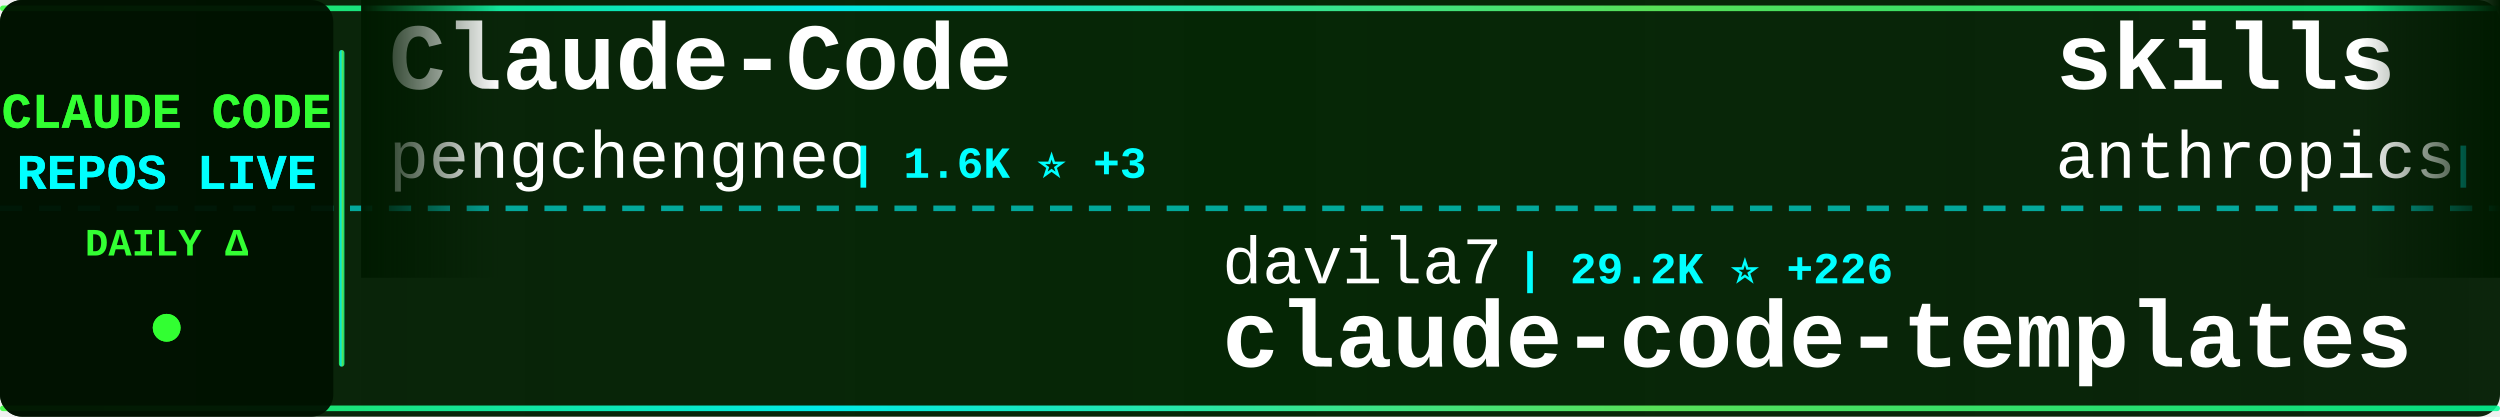
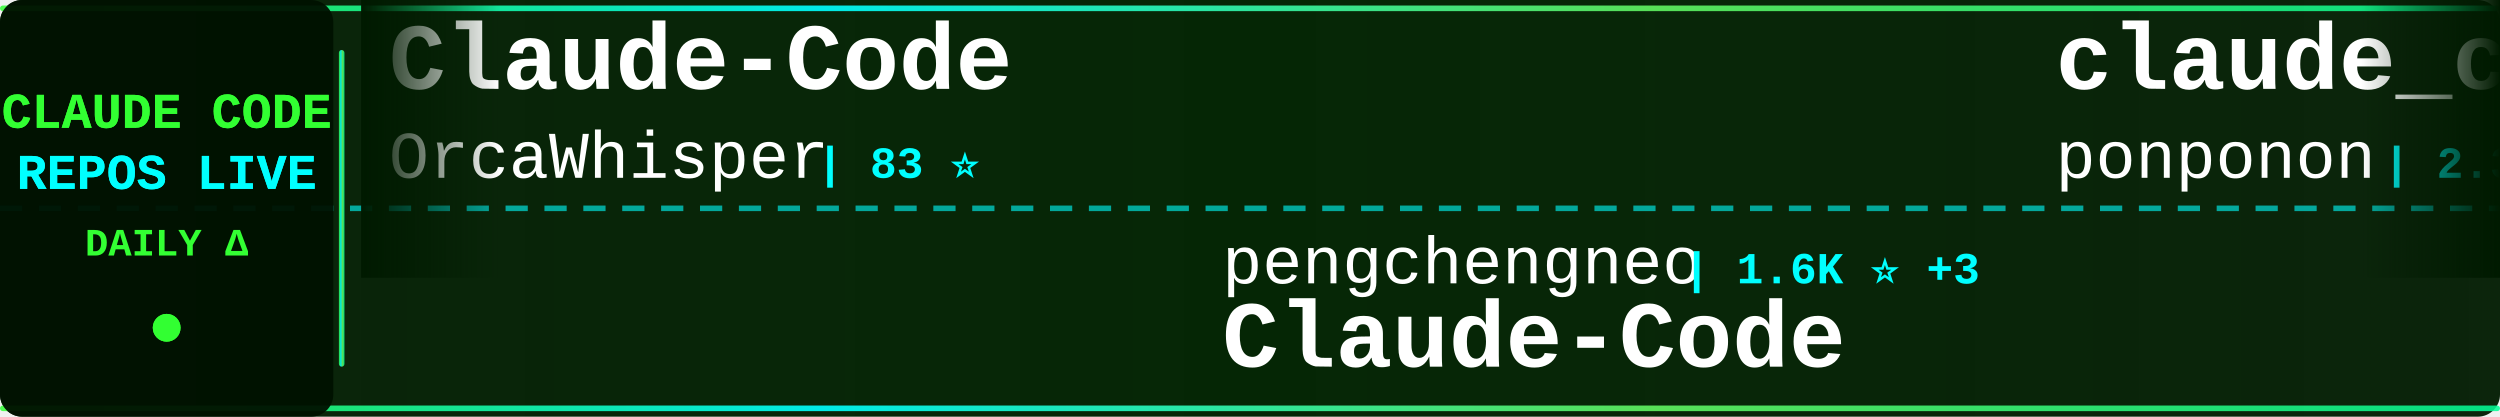
<svg xmlns="http://www.w3.org/2000/svg" width="900" height="150">
  <defs>
    <linearGradient id="tickerBg" x1="0%" y1="0%" x2="100%" y2="0%">
      <stop offset="0%" style="stop-color:#001a00;stop-opacity:0.95" />
      <stop offset="50%" style="stop-color:#002200;stop-opacity:0.98" />
      <stop offset="100%" style="stop-color:#001a00;stop-opacity:0.95" />
    </linearGradient>
    <linearGradient id="borderGrad" x1="0%" y1="0%" x2="100%" y2="0%">
      <stop offset="0%" style="stop-color:#33ff33;stop-opacity:0.85">
        <animate attributeName="stop-opacity" values="0.85;1;0.85" dur="2s" repeatCount="indefinite" />
      </stop>
      <stop offset="33%" style="stop-color:#00ffff;stop-opacity:0.9">
        <animate attributeName="stop-opacity" values="0.9;1;0.9" dur="2.2s" repeatCount="indefinite" />
      </stop>
      <stop offset="66%" style="stop-color:#66ff66;stop-opacity:0.85">
        <animate attributeName="stop-opacity" values="0.85;1;0.85" dur="1.8s" repeatCount="indefinite" />
      </stop>
      <stop offset="100%" style="stop-color:#00ff99;stop-opacity:0.85">
        <animate attributeName="stop-opacity" values="0.85;1;0.85" dur="2s" repeatCount="indefinite" />
      </stop>
    </linearGradient>
    <filter id="textGlow">
      <feGaussianBlur stdDeviation="0.1" result="coloredBlur" />
      <feMerge>
        <feMergeNode in="coloredBlur" />
        <feMergeNode in="SourceGraphic" />
      </feMerge>
    </filter>
    <filter id="metricGlow">
      <feGaussianBlur stdDeviation="0.2" result="coloredBlur" />
      <feMerge>
        <feMergeNode in="coloredBlur" />
        <feMergeNode in="SourceGraphic" />
      </feMerge>
    </filter>
    <linearGradient id="leftFade" x1="0%" y1="0%" x2="100%" y2="0%">
      <stop offset="0%" style="stop-color:#001a00;stop-opacity:1" />
      <stop offset="100%" style="stop-color:#001a00;stop-opacity:0" />
    </linearGradient>
    <linearGradient id="rightFade" x1="0%" y1="0%" x2="100%" y2="0%">
      <stop offset="0%" style="stop-color:#001a00;stop-opacity:0" />
      <stop offset="100%" style="stop-color:#001a00;stop-opacity:1" />
    </linearGradient>
  </defs>
  <rect width="900" height="150" fill="url(#tickerBg)" rx="8" />
  <rect x="0" y="2" width="900" height="2" fill="url(#borderGrad)" rx="1" />
  <rect x="0" y="146" width="900" height="2" fill="url(#borderGrad)" rx="1" />
  <line x1="0" y1="75" x2="900" y2="75" stroke="#00ffff" stroke-width="2" stroke-dasharray="8 6" opacity="0.6" />
  <rect x="0" y="0" width="120" height="150" fill="#001100" opacity="0.95" rx="8" />
  <text x="60" y="46" font-family="'Courier New', monospace" font-size="18" font-weight="bold" fill="#33ff33" text-anchor="middle" filter="url(#textGlow)">
    CLAUDE CODE
  </text>
  <text x="60" y="68" font-family="'Courier New', monospace" font-size="18" font-weight="bold" fill="#00ffff" text-anchor="middle" filter="url(#textGlow)">
    REPOS LIVE
  </text>
  <text x="60" y="92" font-family="'Courier New', monospace" font-size="14" font-weight="bold" fill="#33ff33" text-anchor="middle">
    DAILY Δ
  </text>
  <circle cx="60" cy="118" r="5" fill="#33ff33" filter="url(#metricGlow)">
    <animate attributeName="r" values="4;6;4" dur="1.5s" repeatCount="indefinite" />
    <animate attributeName="opacity" values="0.6;1;0.6" dur="1.5s" repeatCount="indefinite" />
  </circle>
  <rect x="122" y="18" width="2" height="114" fill="url(#borderGrad)" rx="1" />
  <clipPath id="tickerClip">
    <rect x="130" y="0" width="770" height="150" />
  </clipPath>
  <g clip-path="url(#tickerClip)">
    <g id="tickerItems">
      <animateTransform attributeName="transform" attributeType="XML" type="translate" from="0 0" to="-3000 0" dur="54s" repeatCount="indefinite" />
      <g transform="translate(0, 0)">
        <text x="140" y="32" font-family="'Courier New', monospace" font-size="34" font-weight="bold" fill="#ffffff">Claude-Code</text>
-         <text x="140" y="64" font-family="'Courier New', monospace" font-size="24" font-weight="normal" fill="#ffffff" opacity="1.0">pengchengneo</text>
-         <text x="306" y="64" font-family="'Courier New', monospace" font-size="16" font-weight="bold" fill="#00ffff"> | 1.6K ⭐ +3</text>
+         <text x="140" y="64" font-family="'Courier New', monospace" font-size="24" font-weight="normal" fill="#ffffff" opacity="1.0">OrcaWhisper</text>
+         <text x="294" y="64" font-family="'Courier New', monospace" font-size="16" font-weight="bold" fill="#00ffff"> | 83 ⭐</text>
      </g>
      <g transform="translate(300, 0)">
-         <text x="140" y="102" font-family="'Courier New', monospace" font-size="24" font-weight="normal" fill="#ffffff" opacity="1.0">davila7</text>
-         <text x="246" y="102" font-family="'Courier New', monospace" font-size="16" font-weight="bold" fill="#00ffff"> | 29.2K ⭐ +226</text>
-         <text x="140" y="132" font-family="'Courier New', monospace" font-size="34" font-weight="bold" fill="#ffffff">claude-code-templates</text>
+         <text x="140" y="102" font-family="'Courier New', monospace" font-size="24" font-weight="normal" fill="#ffffff" opacity="1.0">pengchengneo</text>
+         <text x="306" y="102" font-family="'Courier New', monospace" font-size="16" font-weight="bold" fill="#00ffff"> | 1.6K ⭐ +3</text>
+         <text x="140" y="132" font-family="'Courier New', monospace" font-size="34" font-weight="bold" fill="#ffffff">Claude-Code</text>
      </g>
      <g transform="translate(600, 0)">
-         <text x="140" y="32" font-family="'Courier New', monospace" font-size="34" font-weight="bold" fill="#ffffff">skills</text>
-         <text x="140" y="64" font-family="'Courier New', monospace" font-size="24" font-weight="normal" fill="#ffffff" opacity="1.0">anthropics</text>
-         <text x="282" y="64" font-family="'Courier New', monospace" font-size="16" font-weight="bold" fill="#00ffff"> | 160.5K ⭐ +243</text>
+         <text x="140" y="32" font-family="'Courier New', monospace" font-size="34" font-weight="bold" fill="#ffffff">claude_code_src</text>
+         <text x="140" y="64" font-family="'Courier New', monospace" font-size="24" font-weight="normal" fill="#ffffff" opacity="1.0">ponponon</text>
+         <text x="258" y="64" font-family="'Courier New', monospace" font-size="16" font-weight="bold" fill="#00ffff"> | 2.3K ⭐ +2</text>
      </g>
      <g transform="translate(900, 0)">
-         <text x="140" y="102" font-family="'Courier New', monospace" font-size="24" font-weight="normal" fill="#ffffff" opacity="1.0">alejandrobalderas</text>
-         <text x="366" y="102" font-family="'Courier New', monospace" font-size="16" font-weight="bold" fill="#00ffff"> | 2.7K ⭐ +2</text>
-         <text x="140" y="132" font-family="'Courier New', monospace" font-size="34" font-weight="bold" fill="#ffffff">claude-code-from-source</text>
+         <text x="140" y="102" font-family="'Courier New', monospace" font-size="24" font-weight="normal" fill="#ffffff" opacity="1.0">guanshan</text>
+         <text x="258" y="102" font-family="'Courier New', monospace" font-size="16" font-weight="bold" fill="#00ffff"> | 61 ⭐</text>
+         <text x="140" y="132" font-family="'Courier New', monospace" font-size="34" font-weight="bold" fill="#ffffff">ClaudeCode</text>
      </g>
      <g transform="translate(1200, 0)">
-         <text x="140" y="32" font-family="'Courier New', monospace" font-size="34" font-weight="bold" fill="#ffffff">Claude-code</text>
-         <text x="140" y="64" font-family="'Courier New', monospace" font-size="24" font-weight="normal" fill="#ffffff" opacity="1.0">fazxes</text>
-         <text x="234" y="64" font-family="'Courier New', monospace" font-size="16" font-weight="bold" fill="#00ffff"> | 225 ⭐</text>
+         <text x="140" y="32" font-family="'Courier New', monospace" font-size="34" font-weight="bold" fill="#ffffff">claude-code-prompts</text>
+         <text x="140" y="64" font-family="'Courier New', monospace" font-size="24" font-weight="normal" fill="#ffffff" opacity="1.0">repowise-dev</text>
+         <text x="306" y="64" font-family="'Courier New', monospace" font-size="16" font-weight="bold" fill="#00ffff"> | 1.2K ⭐ +2</text>
      </g>
      <g transform="translate(1500, 0)">
-         <text x="140" y="102" font-family="'Courier New', monospace" font-size="24" font-weight="normal" fill="#ffffff" opacity="1.0">centminmod</text>
-         <text x="282" y="102" font-family="'Courier New', monospace" font-size="16" font-weight="bold" fill="#00ffff"> | 2.5K ⭐ +2</text>
-         <text x="140" y="132" font-family="'Courier New', monospace" font-size="34" font-weight="bold" fill="#ffffff">my-claude-code-setup</text>
+         <text x="140" y="102" font-family="'Courier New', monospace" font-size="24" font-weight="normal" fill="#ffffff" opacity="1.0">VILA-Lab</text>
+         <text x="258" y="102" font-family="'Courier New', monospace" font-size="16" font-weight="bold" fill="#00ffff"> | 1.9K ⭐ +12</text>
+         <text x="140" y="132" font-family="'Courier New', monospace" font-size="34" font-weight="bold" fill="#ffffff">Dive-into-Claude-Code</text>
      </g>
      <g transform="translate(1800, 0)">
-         <text x="140" y="32" font-family="'Courier New', monospace" font-size="34" font-weight="bold" fill="#ffffff">claude-code-telegram</text>
-         <text x="140" y="64" font-family="'Courier New', monospace" font-size="24" font-weight="normal" fill="#ffffff" opacity="1.0">RichardAtCT</text>
-         <text x="294" y="64" font-family="'Courier New', monospace" font-size="16" font-weight="bold" fill="#00ffff"> | 2.7K ⭐ +2</text>
+         <text x="140" y="32" font-family="'Courier New', monospace" font-size="34" font-weight="bold" fill="#ffffff">claude-code-proxy</text>
+         <text x="140" y="64" font-family="'Courier New', monospace" font-size="24" font-weight="normal" fill="#ffffff" opacity="1.0">fuergaosi233</text>
+         <text x="306" y="64" font-family="'Courier New', monospace" font-size="16" font-weight="bold" fill="#00ffff"> | 2.7K ⭐ +2</text>
      </g>
      <g transform="translate(2100, 0)">
-         <text x="140" y="102" font-family="'Courier New', monospace" font-size="24" font-weight="normal" fill="#ffffff" opacity="1.0">disler</text>
-         <text x="234" y="102" font-family="'Courier New', monospace" font-size="16" font-weight="bold" fill="#00ffff"> | 1.5K ⭐ +2</text>
-         <text x="140" y="132" font-family="'Courier New', monospace" font-size="34" font-weight="bold" fill="#ffffff">pi-vs-claude-code</text>
+         <text x="140" y="102" font-family="'Courier New', monospace" font-size="24" font-weight="normal" fill="#ffffff" opacity="1.0">hangsman</text>
+         <text x="258" y="102" font-family="'Courier New', monospace" font-size="16" font-weight="bold" fill="#00ffff"> | 787 ⭐</text>
+         <text x="140" y="132" font-family="'Courier New', monospace" font-size="34" font-weight="bold" fill="#ffffff">claude-code-source</text>
      </g>
      <g transform="translate(2400, 0)">
-         <text x="140" y="32" font-family="'Courier New', monospace" font-size="34" font-weight="bold" fill="#ffffff">claude-code-guide</text>
-         <text x="140" y="64" font-family="'Courier New', monospace" font-size="24" font-weight="normal" fill="#ffffff" opacity="1.0">Cranot</text>
-         <text x="234" y="64" font-family="'Courier New', monospace" font-size="16" font-weight="bold" fill="#00ffff"> | 2.8K ⭐</text>
+         <text x="140" y="32" font-family="'Courier New', monospace" font-size="34" font-weight="bold" fill="#ffffff">claude-code-my-workflow</text>
+         <text x="140" y="64" font-family="'Courier New', monospace" font-size="24" font-weight="normal" fill="#ffffff" opacity="1.0">pedrohcgs</text>
+         <text x="270" y="64" font-family="'Courier New', monospace" font-size="16" font-weight="bold" fill="#00ffff"> | 1.4K ⭐ +6</text>
      </g>
      <g transform="translate(2700, 0)">
-         <text x="140" y="102" font-family="'Courier New', monospace" font-size="24" font-weight="normal" fill="#ffffff" opacity="1.0">sugyan</text>
-         <text x="234" y="102" font-family="'Courier New', monospace" font-size="16" font-weight="bold" fill="#00ffff"> | 1.1K ⭐</text>
-         <text x="140" y="132" font-family="'Courier New', monospace" font-size="34" font-weight="bold" fill="#ffffff">claude-code-webui</text>
+         <text x="140" y="102" font-family="'Courier New', monospace" font-size="24" font-weight="normal" fill="#ffffff" opacity="1.0">Maciek-roboblog</text>
+         <text x="342" y="102" font-family="'Courier New', monospace" font-size="16" font-weight="bold" fill="#00ffff"> | 8.4K ⭐ +8</text>
+         <text x="140" y="132" font-family="'Courier New', monospace" font-size="34" font-weight="bold" fill="#ffffff">Claude-Code-Usage-Monito...</text>
      </g>
      <g transform="translate(3000, 0)">
        <text x="140" y="32" font-family="'Courier New', monospace" font-size="34" font-weight="bold" fill="#ffffff">Claude-Code</text>
-         <text x="140" y="64" font-family="'Courier New', monospace" font-size="24" font-weight="normal" fill="#ffffff" opacity="1.0">pengchengneo</text>
-         <text x="306" y="64" font-family="'Courier New', monospace" font-size="16" font-weight="bold" fill="#00ffff"> | 1.6K ⭐ +3</text>
+         <text x="140" y="64" font-family="'Courier New', monospace" font-size="24" font-weight="normal" fill="#ffffff" opacity="1.0">OrcaWhisper</text>
+         <text x="294" y="64" font-family="'Courier New', monospace" font-size="16" font-weight="bold" fill="#00ffff"> | 83 ⭐</text>
      </g>
      <g transform="translate(3300, 0)">
-         <text x="140" y="102" font-family="'Courier New', monospace" font-size="24" font-weight="normal" fill="#ffffff" opacity="1.0">davila7</text>
-         <text x="246" y="102" font-family="'Courier New', monospace" font-size="16" font-weight="bold" fill="#00ffff"> | 29.2K ⭐ +226</text>
-         <text x="140" y="132" font-family="'Courier New', monospace" font-size="34" font-weight="bold" fill="#ffffff">claude-code-templates</text>
+         <text x="140" y="102" font-family="'Courier New', monospace" font-size="24" font-weight="normal" fill="#ffffff" opacity="1.0">pengchengneo</text>
+         <text x="306" y="102" font-family="'Courier New', monospace" font-size="16" font-weight="bold" fill="#00ffff"> | 1.6K ⭐ +3</text>
+         <text x="140" y="132" font-family="'Courier New', monospace" font-size="34" font-weight="bold" fill="#ffffff">Claude-Code</text>
      </g>
      <g transform="translate(3600, 0)">
-         <text x="140" y="32" font-family="'Courier New', monospace" font-size="34" font-weight="bold" fill="#ffffff">skills</text>
-         <text x="140" y="64" font-family="'Courier New', monospace" font-size="24" font-weight="normal" fill="#ffffff" opacity="1.0">anthropics</text>
-         <text x="282" y="64" font-family="'Courier New', monospace" font-size="16" font-weight="bold" fill="#00ffff"> | 160.5K ⭐ +243</text>
+         <text x="140" y="32" font-family="'Courier New', monospace" font-size="34" font-weight="bold" fill="#ffffff">claude_code_src</text>
+         <text x="140" y="64" font-family="'Courier New', monospace" font-size="24" font-weight="normal" fill="#ffffff" opacity="1.0">ponponon</text>
+         <text x="258" y="64" font-family="'Courier New', monospace" font-size="16" font-weight="bold" fill="#00ffff"> | 2.3K ⭐ +2</text>
      </g>
      <g transform="translate(3900, 0)">
-         <text x="140" y="102" font-family="'Courier New', monospace" font-size="24" font-weight="normal" fill="#ffffff" opacity="1.0">alejandrobalderas</text>
-         <text x="366" y="102" font-family="'Courier New', monospace" font-size="16" font-weight="bold" fill="#00ffff"> | 2.7K ⭐ +2</text>
-         <text x="140" y="132" font-family="'Courier New', monospace" font-size="34" font-weight="bold" fill="#ffffff">claude-code-from-source</text>
+         <text x="140" y="102" font-family="'Courier New', monospace" font-size="24" font-weight="normal" fill="#ffffff" opacity="1.0">guanshan</text>
+         <text x="258" y="102" font-family="'Courier New', monospace" font-size="16" font-weight="bold" fill="#00ffff"> | 61 ⭐</text>
+         <text x="140" y="132" font-family="'Courier New', monospace" font-size="34" font-weight="bold" fill="#ffffff">ClaudeCode</text>
      </g>
    </g>
  </g>
  <rect x="130" y="0" width="50" height="100" fill="url(#leftFade)" />
  <rect x="850" y="0" width="50" height="100" fill="url(#rightFade)" />
</svg>
